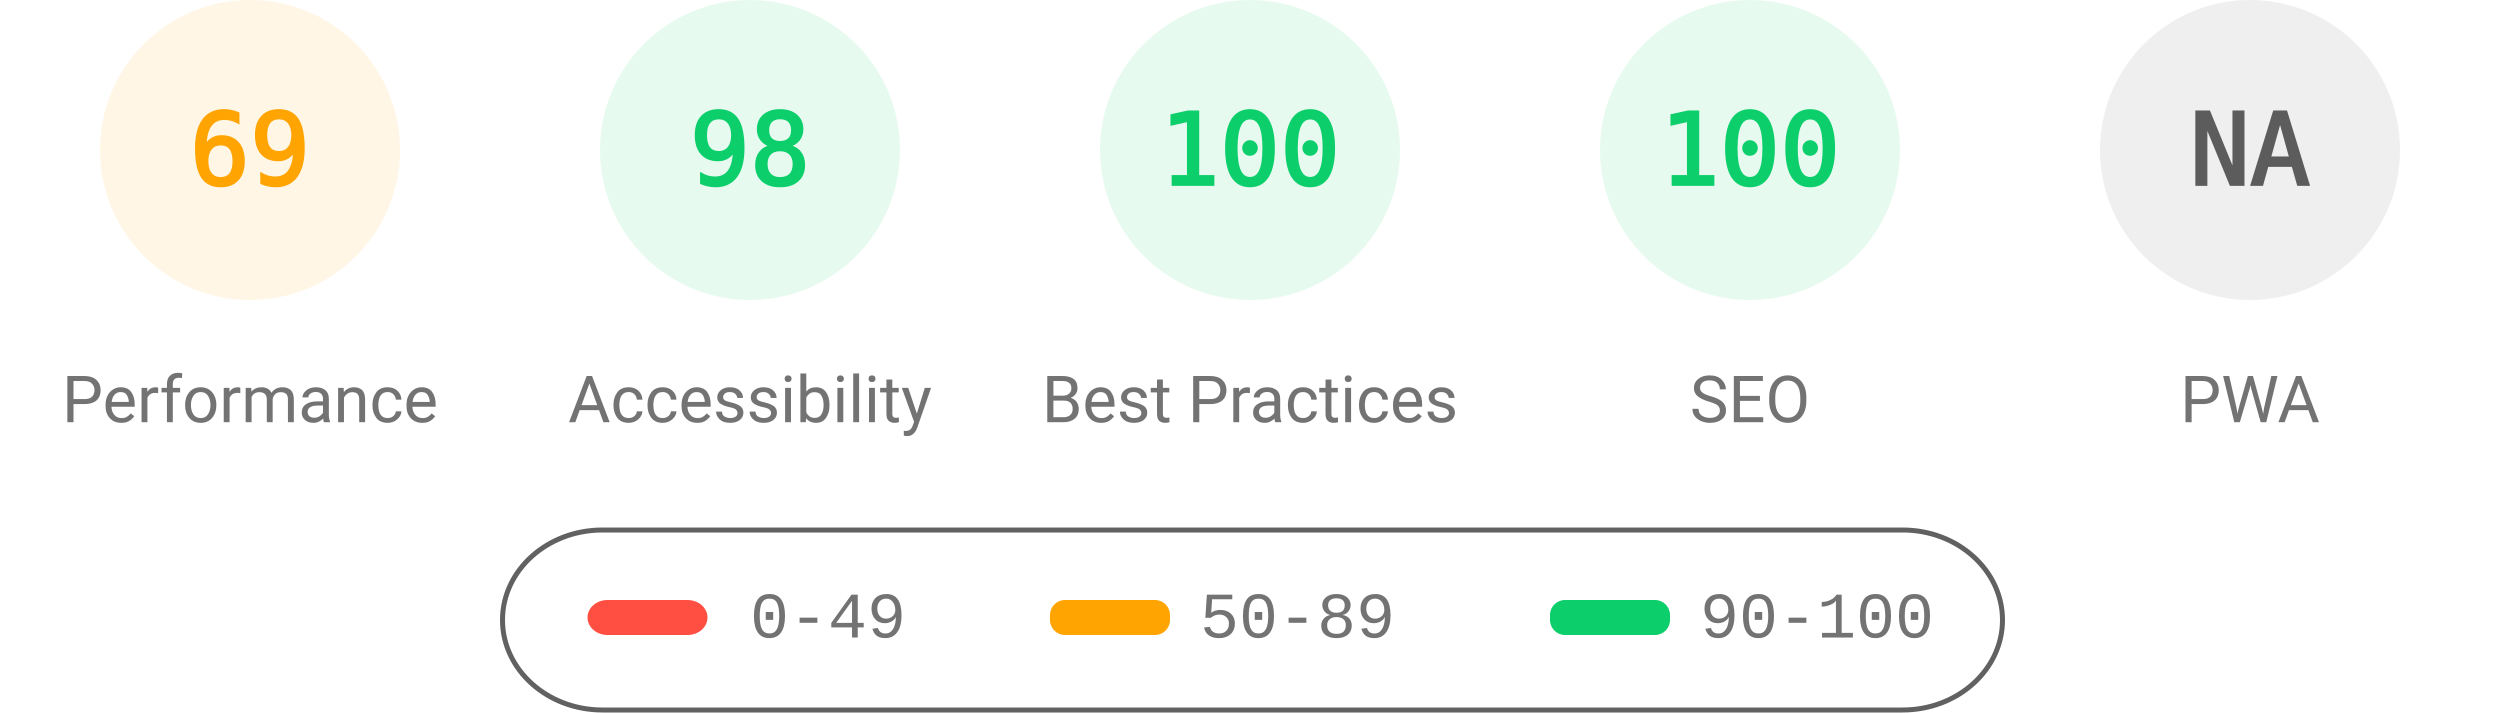
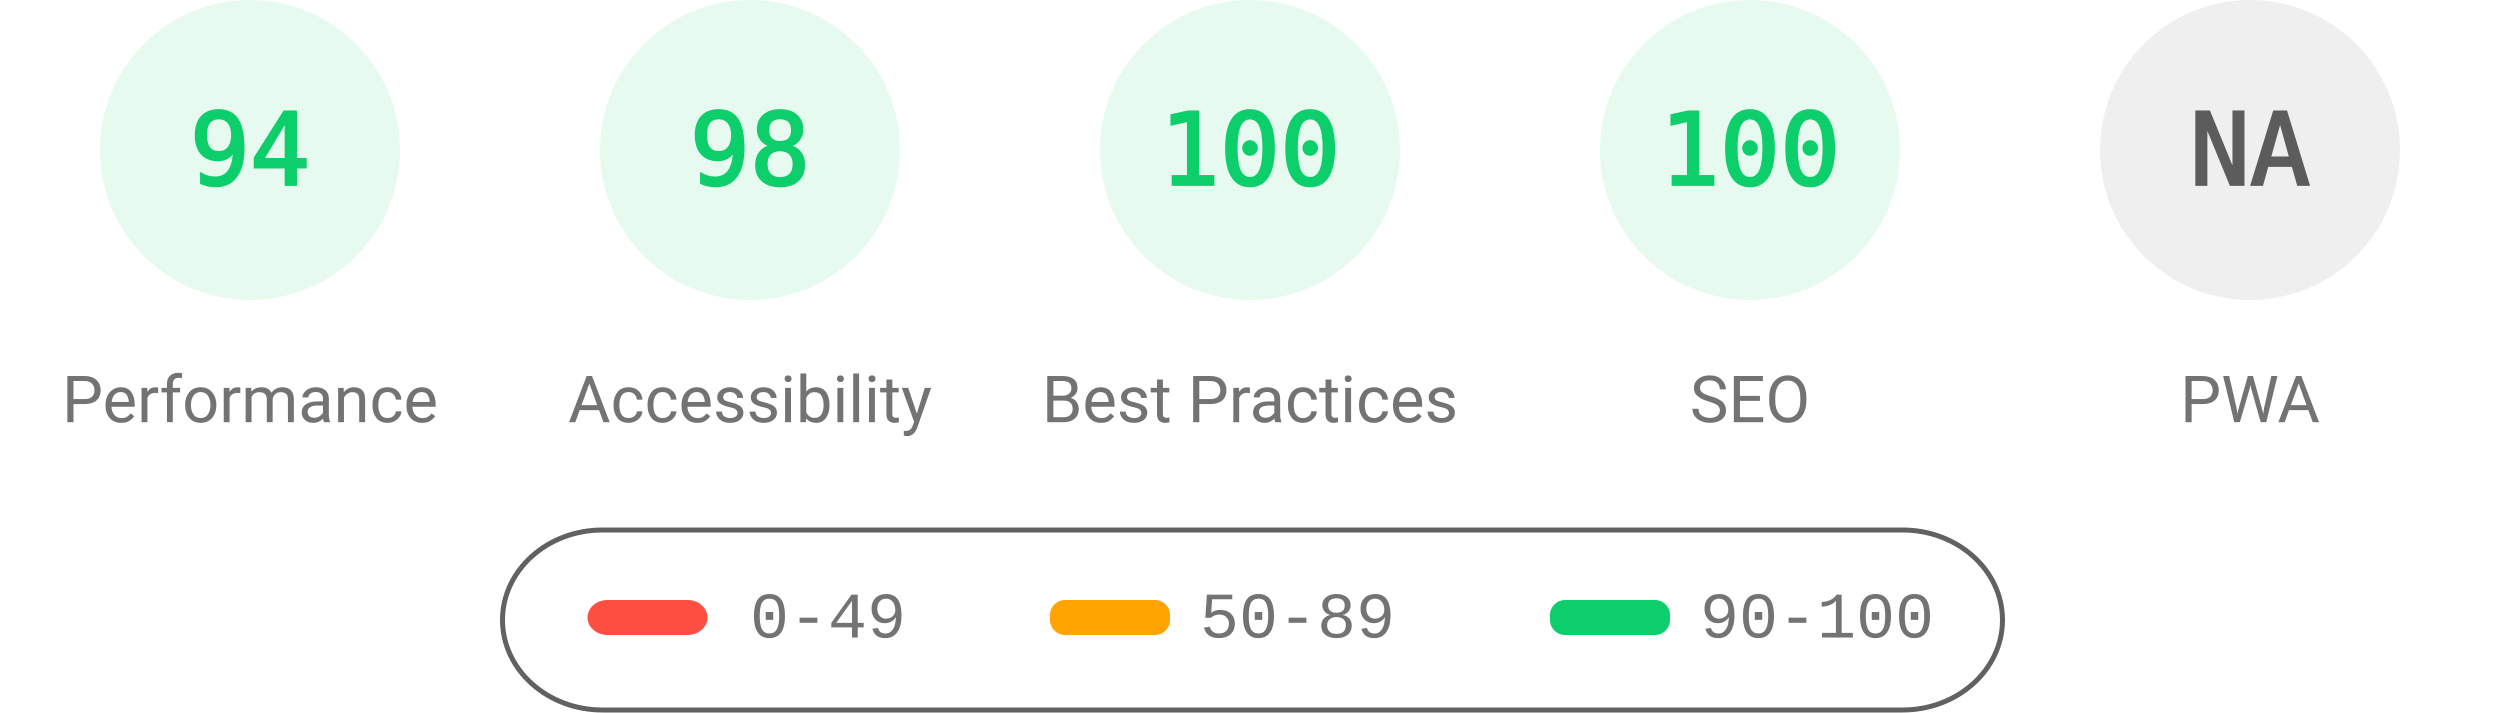
<svg xmlns="http://www.w3.org/2000/svg" fill="none" width="1000" height="285">
  <style>.gauge-base{opacity:.1}.gauge-arc{fill:none;animation-delay:250ms;stroke-linecap:round;transform:rotate(-90deg);transform-origin:100px 60px;animation:load-gauge 1s ease forwards}.guage-text{font-size:40px;font-family:monospace;text-align:center}.guage-red{color:#ff4e42;fill:#ff4e42;stroke:#ff4e42}.guage-orange{color:#ffa400;fill:#ffa400;stroke:#ffa400}.guage-green{color:#0cce6b;fill:#0cce6b;stroke:#0cce6b}.guage-undefined{color:#5c5c5c;fill:#5c5c5c;stroke:#5c5c5c}.guage-title{color:#737373;fill:#737373;stroke:none;font-size:26px;line-height:26px;font-family:Roboto,Halvetica,Arial,sans-serif}@keyframes load-gauge{from{stroke-dasharray:0 352.858}}</style>
-   <svg class="guage-div guage-perf guage-orange" viewBox="0 0 200 200" width="200" height="200">
+   <svg class="guage-div guage-perf guage-green" viewBox="0 0 200 200" width="200" height="200">
    <circle class="gauge-base" r="56" cx="100" cy="60" stroke-width="8" />
-     <circle class="gauge-arc guage-arc-1" r="56" cx="100" cy="60" stroke-width="8" style="stroke-dasharray:242.782,351.858" />
-     <text class="guage-text" x="100" y="60" alignment-baseline="central" dominant-baseline="central" text-anchor="middle">69</text>
+     <circle class="gauge-arc guage-arc-1" r="56" cx="100" cy="60" stroke-width="8" style="stroke-dasharray:330.747,351.858" />
+     <text class="guage-text" x="100" y="60" alignment-baseline="central" dominant-baseline="central" text-anchor="middle">94</text>
    <text class="guage-title" x="100" y="160" alignment-baseline="central" dominant-baseline="central" text-anchor="middle">Performance</text>
  </svg>
  <svg class="guage-div guage-acc guage-green" viewBox="0 0 200 200" width="200" height="200" x="200">
    <circle class="gauge-base" r="56" cx="100" cy="60" stroke-width="8" />
    <circle class="gauge-arc guage-arc-2" r="56" cx="100" cy="60" stroke-width="8" style="stroke-dasharray:344.821,351.858" />
    <text class="guage-text" x="100" y="60" alignment-baseline="central" dominant-baseline="central" text-anchor="middle">98</text>
    <text class="guage-title" x="100" y="160" alignment-baseline="central" dominant-baseline="central" text-anchor="middle">Accessibility</text>
  </svg>
  <svg class="guage-div guage-best guage-green" viewBox="0 0 200 200" width="200" height="200" x="400">
    <circle class="gauge-base" r="56" cx="100" cy="60" stroke-width="8" />
    <circle class="gauge-arc guage-arc-3" r="56" cx="100" cy="60" stroke-width="8" style="stroke-dasharray:351.858,351.858" />
    <text class="guage-text" x="100" y="60" alignment-baseline="central" dominant-baseline="central" text-anchor="middle">100</text>
    <text class="guage-title" x="100" y="160" alignment-baseline="central" dominant-baseline="central" text-anchor="middle">Best Practices</text>
  </svg>
  <svg class="guage-div guage-seo guage-green" viewBox="0 0 200 200" width="200" height="200" x="600">
    <circle class="gauge-base" r="56" cx="100" cy="60" stroke-width="8" />
    <circle class="gauge-arc guage-arc-4" r="56" cx="100" cy="60" stroke-width="8" style="stroke-dasharray:351.858,351.858" />
    <text class="guage-text" x="100" y="60" alignment-baseline="central" dominant-baseline="central" text-anchor="middle">100</text>
    <text class="guage-title" x="100" y="160" alignment-baseline="central" dominant-baseline="central" text-anchor="middle">SEO</text>
  </svg>
  <svg class="guage-div guage-pwa guage-undefined" viewBox="0 0 200 200" width="200" height="200" x="800">
    <circle class="gauge-base" r="56" cx="100" cy="60" stroke-width="8" />
    <circle class="gauge-arc guage-arc-4" r="56" cx="100" cy="60" stroke-width="8" style="stroke-dasharray:351.858,351.858" />
    <text class="guage-text" x="100" y="60" alignment-baseline="central" dominant-baseline="central" text-anchor="middle">NA</text>
    <text class="guage-title" x="100" y="160" alignment-baseline="central" dominant-baseline="central" text-anchor="middle">PWA</text>
  </svg>
  <svg width="604" height="76" x="200" y="210">
    <path fill="none" id="canvas_background" d="M-1-1h604v80H-1z" />
    <rect fill-opacity="0" stroke="#616161" stroke-width="2" rx="40" id="svg_2" height="72" width="600" y="2" x="1" fill="#000" />
    <rect stroke="#000" rx="8" id="svg_3" height="14" width="48" y="30" x="35" stroke-opacity="null" stroke-width="0" fill="#ff4e42" />
    <rect stroke="#000" rx="6" id="svg_4" height="14" width="48" y="30" x="220" stroke-opacity="null" stroke-width="0" fill="#ffa400" />
    <rect stroke="#000" rx="6" id="svg_5" height="14" width="48" y="30" x="420" stroke-opacity="null" stroke-width="0" fill="#0cce6b" />
    <text xml:space="preserve" text-anchor="start" font-family="'Courier New', Courier, monospace" font-size="26" id="svg_6" y="45" x="100" stroke-opacity="null" stroke-width="0" stroke="#000" fill="#737373">0-49</text>
    <text xml:space="preserve" text-anchor="start" font-family="'Courier New', Courier, monospace" font-size="26" id="svg_7" y="45" x="280" stroke-opacity="null" stroke-width="0" stroke="#000" fill="#737373">50-89</text>
    <text xml:space="preserve" text-anchor="start" font-family="'Courier New', Courier, monospace" font-size="26" id="svg_8" y="45" x="480" stroke-opacity="null" stroke-width="0" stroke="#000" fill="#737373">90-100</text>
  </svg>
</svg>
